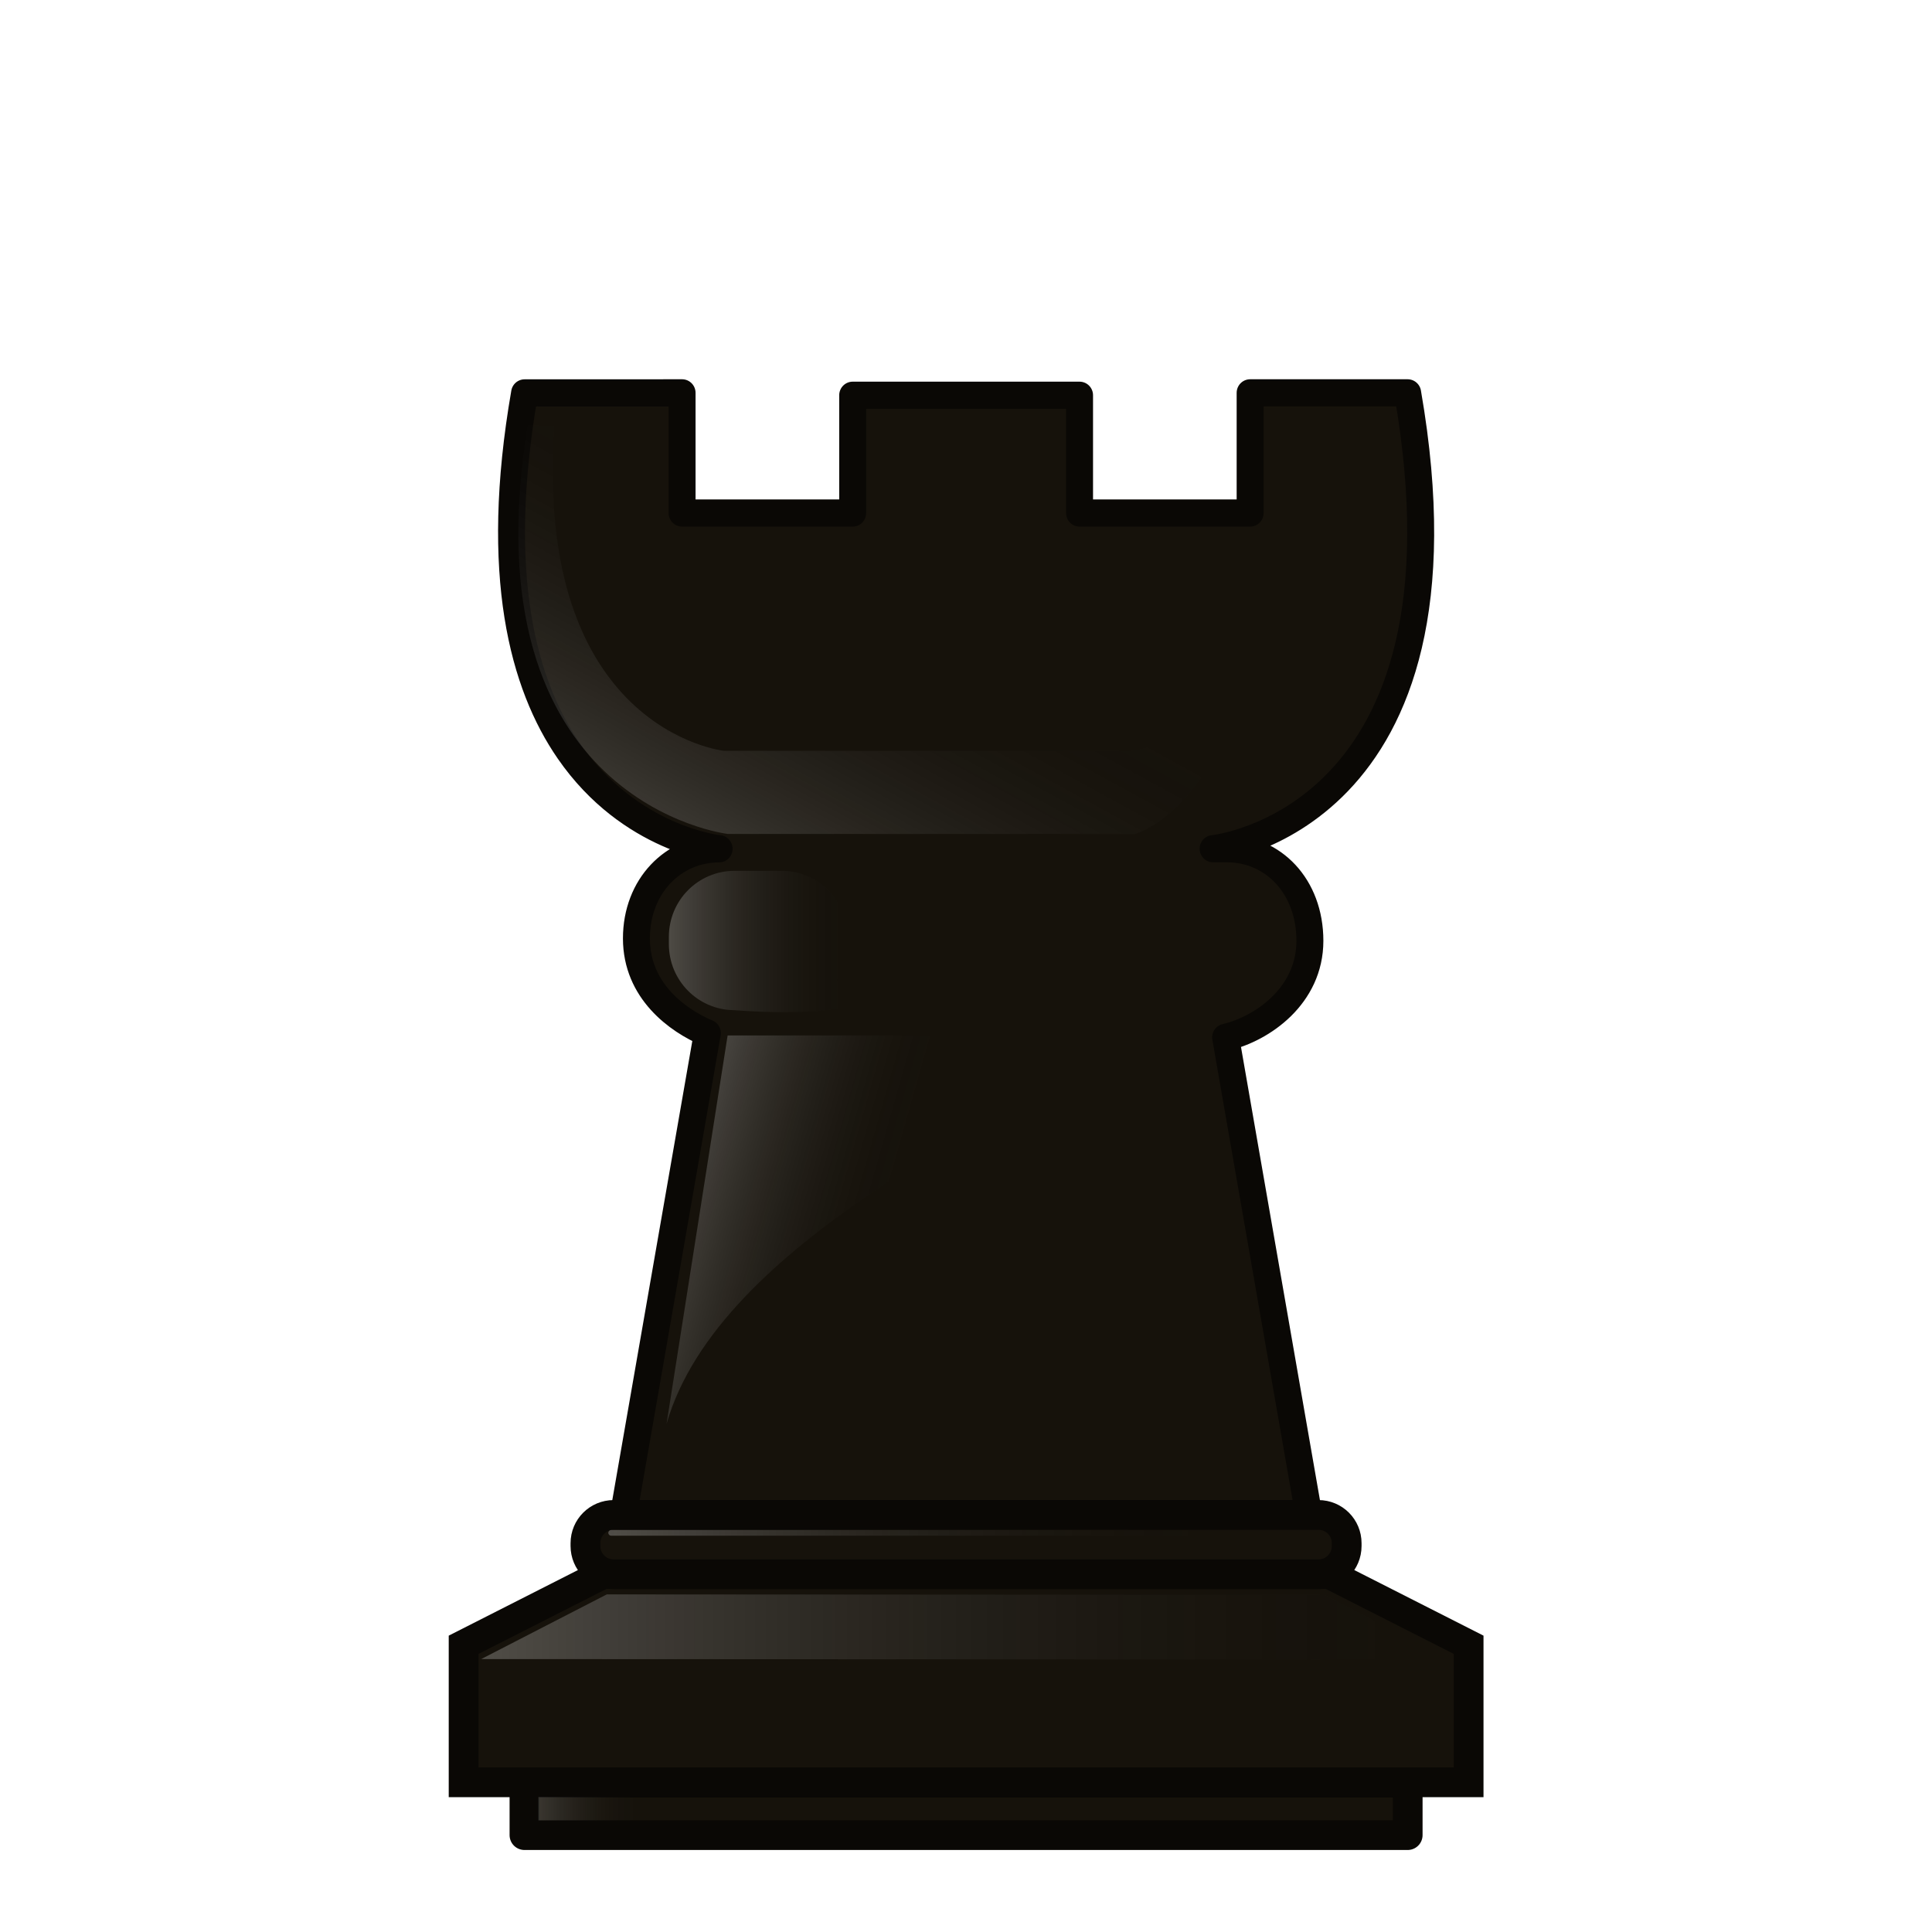
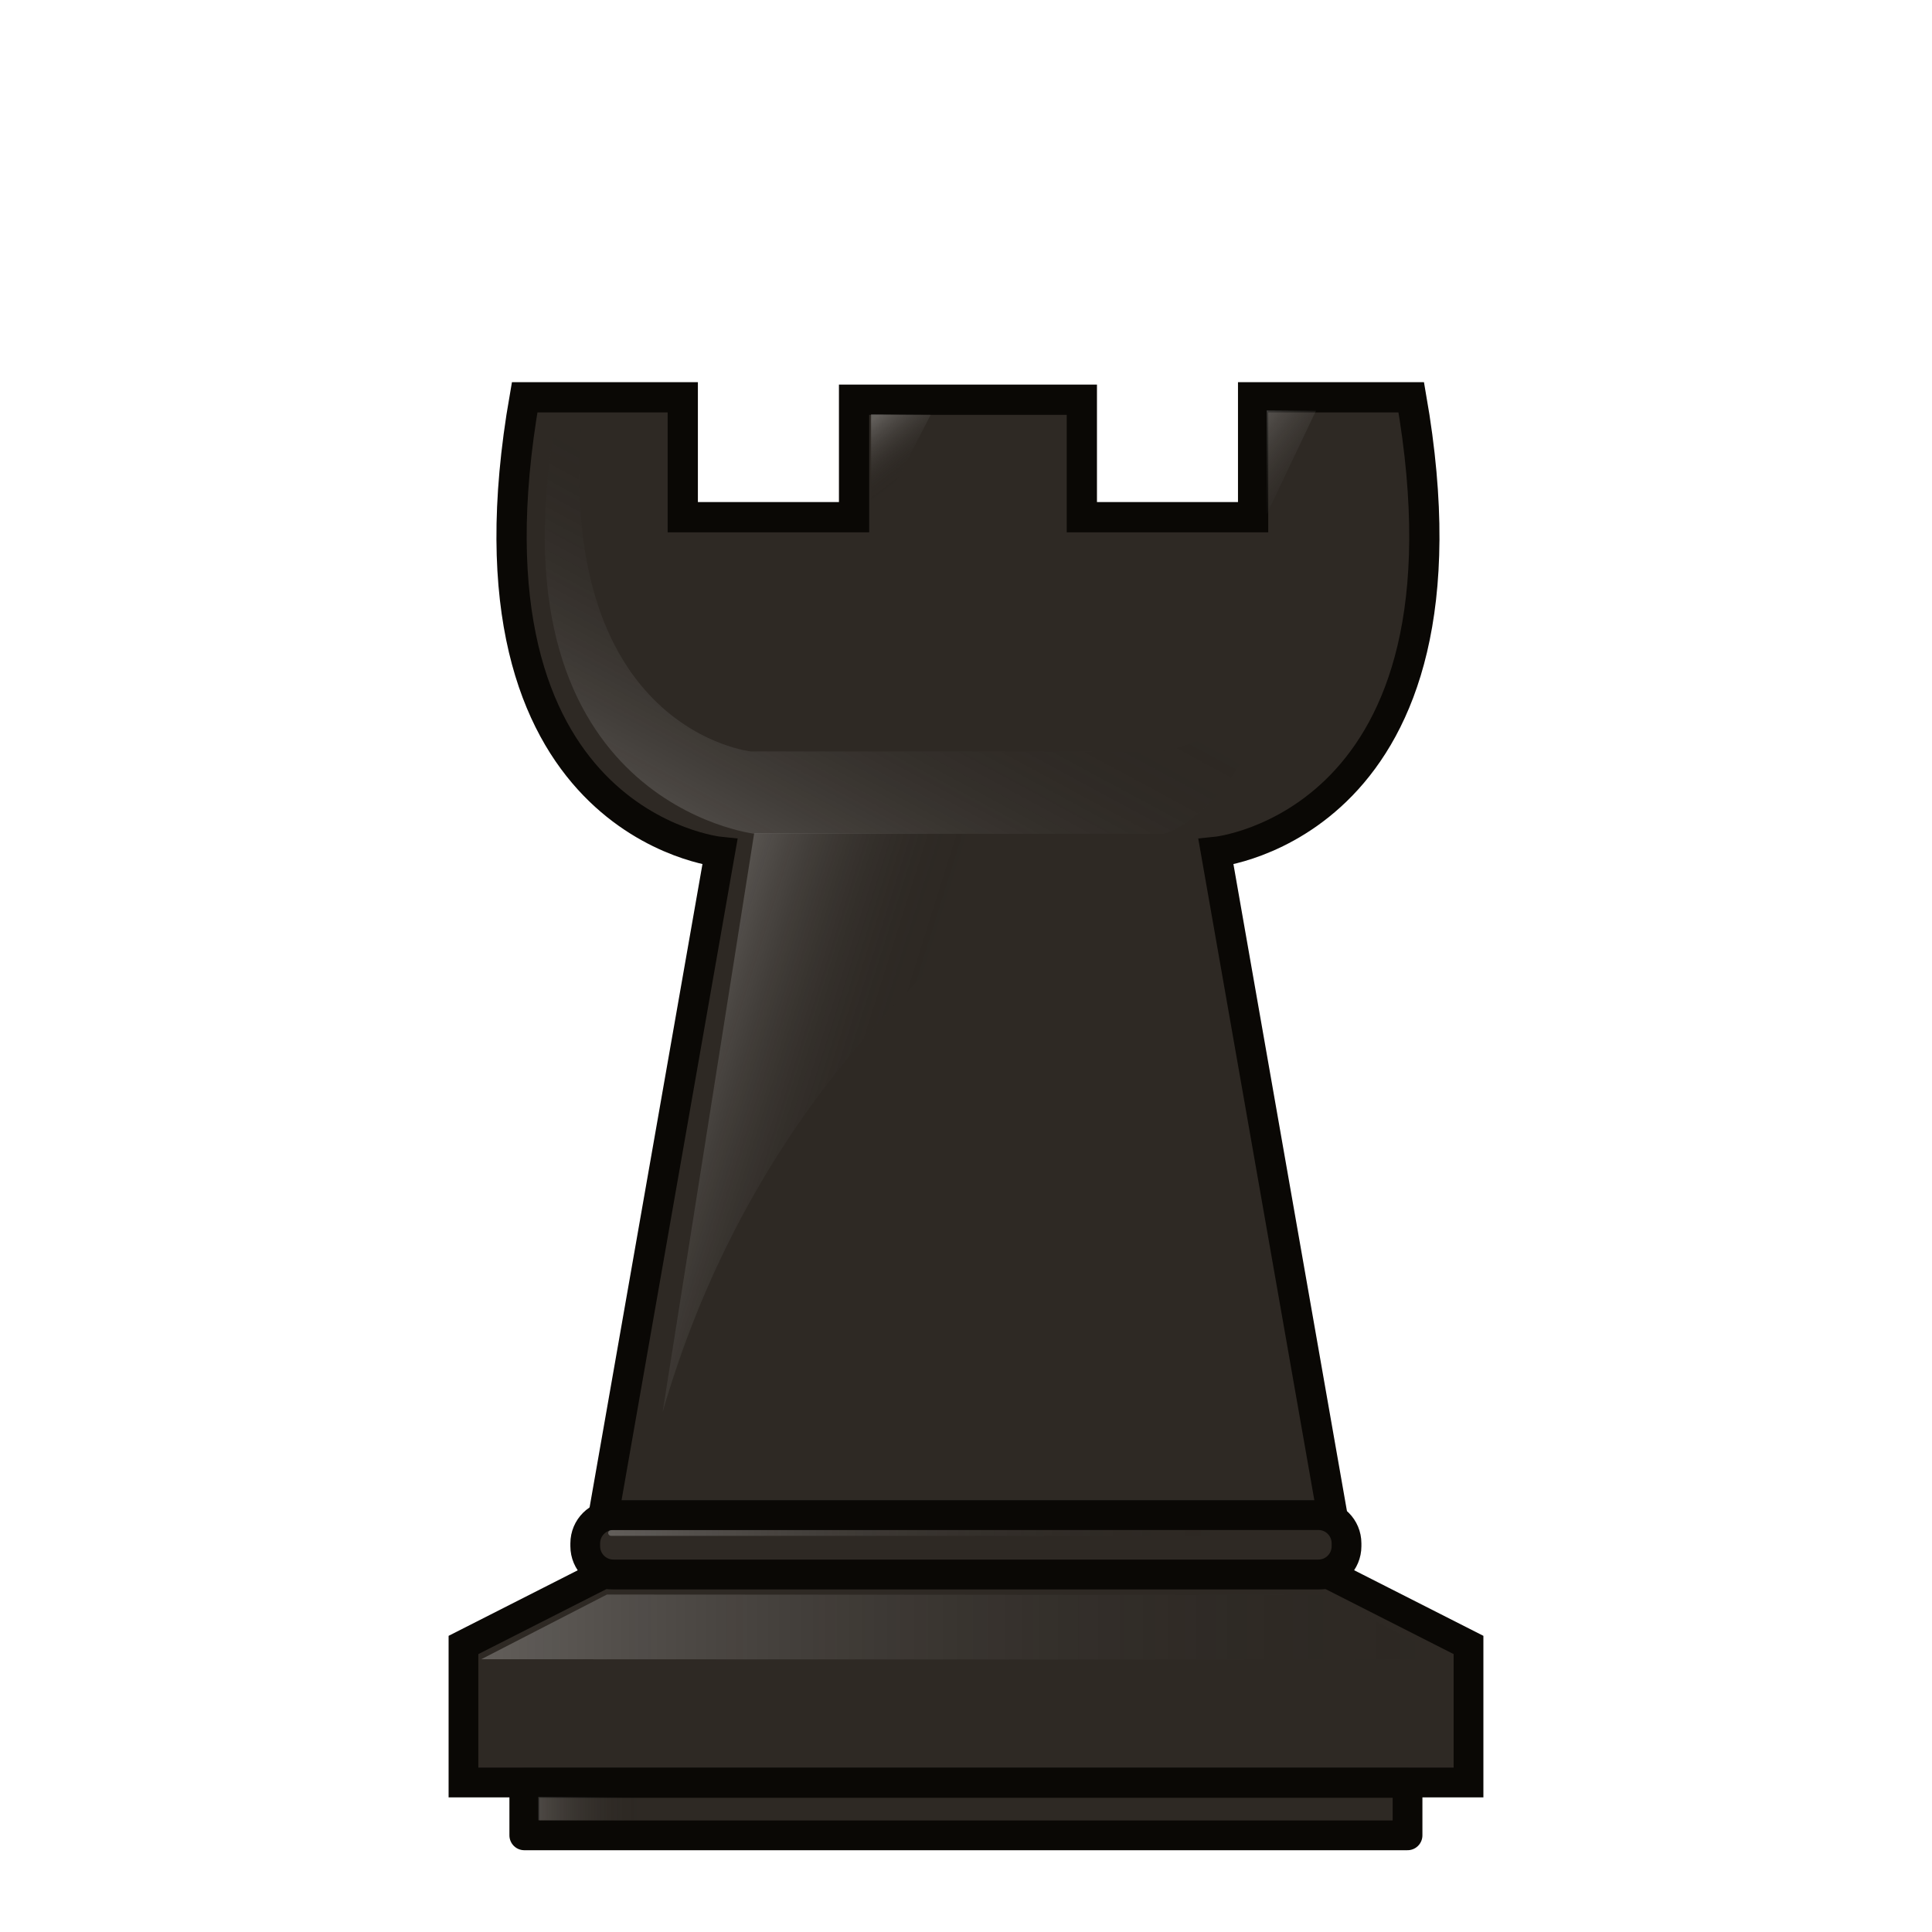
<svg xmlns="http://www.w3.org/2000/svg" xmlns:xlink="http://www.w3.org/1999/xlink" width="50mm" height="50mm" clip-rule="evenodd" fill-rule="evenodd" image-rendering="optimizeQuality" shape-rendering="geometricPrecision" text-rendering="geometricPrecision" version="1.1" viewBox="0 0 50 50">
  <defs>
    <linearGradient id="linearGradient6059-0-8-4" x1="2026.7" x2="2048.5" y1="939.8" y2="939.8" gradientTransform="matrix(1.1083 0 0 1.2594 -2233.3 -1144.1)" gradientUnits="userSpaceOnUse">
      <stop stop-color="#fff" offset="0" />
      <stop stop-opacity="0" offset="1" />
    </linearGradient>
    <linearGradient id="linearGradient6059-0-5-3-5" x1="2026.7" x2="2048.5" y1="939.8" y2="939.8" gradientTransform="matrix(4.1561 0 0 4.7228 -8024.9 -4771.6)" gradientUnits="userSpaceOnUse">
      <stop stop-color="#fff" offset="0" />
      <stop stop-opacity="0" offset="1" />
    </linearGradient>
-     <linearGradient id="linearGradient1431" x1="1104.1" x2="1123.7" y1="-129.52" y2="-168.16" gradientTransform="matrix(.25738 0 0 .27522 -119.42 69.935)" gradientUnits="userSpaceOnUse" xlink:href="#linearGradient6059-0-8-4" />
-     <linearGradient id="linearGradient1433" x1="1410.8" x2="1419" y1="1312.3" y2="1314.6" gradientTransform="matrix(.79068 0 0 .77722 -953.05 -979.62)" gradientUnits="userSpaceOnUse" xlink:href="#linearGradient6059-0-8-4" />
-     <linearGradient id="linearGradient1435" x1="110.94" x2="124.28" y1="-40.054" y2="-40.054" gradientTransform="matrix(.40861 0 0 1.7091 116.97 102.19)" gradientUnits="userSpaceOnUse" xlink:href="#linearGradient6059-0-5-3-5" />
-     <linearGradient id="linearGradient2043" x1="2026.7" x2="2048.5" y1="939.8" y2="939.8" gradientTransform="matrix(1.1565 0 0 1.3147 -2197.6 -1073.2)" gradientUnits="userSpaceOnUse" xlink:href="#linearGradient6059-0-8-4" />
-     <linearGradient id="linearGradient2045" x1="7007.4" x2="7017.2" y1="-1863.9" y2="-1863.9" gradientTransform="matrix(.27827 0 0 .27838 -1802 685.91)" gradientUnits="userSpaceOnUse" xlink:href="#linearGradient6059-0-5-3-5" />
-     <linearGradient id="linearGradient2047" x1="7013.9" x2="7072.1" y1="-1889.5" y2="-1889.5" gradientTransform="matrix(.27827 0 0 .27838 -1802 685.91)" gradientUnits="userSpaceOnUse" xlink:href="#linearGradient6059-0-5-3-5" />
+     <linearGradient id="linearGradient1542" x1="1410.8" x2="1416.3" y1="1312.3" y2="1314" gradientTransform="matrix(3.75,0,0,3.689,1336.2,-6766.8)" gradientUnits="userSpaceOnUse" xlink:href="#linearGradient6059-0-8-4" />
+     <linearGradient id="linearGradient1544" x1="1415.9" x2="1416.9" y1="1297.4" y2="1298.7" gradientTransform="matrix(3.75,0,0,3.689,1334.2,-6766.8)" gradientUnits="userSpaceOnUse" xlink:href="#linearGradient6059-0-8-4" />
+     <linearGradient id="linearGradient1546" x1="1425.4" x2="1427.5" y1="1297.2" y2="1298.9" gradientTransform="matrix(3.75,0,0,3.689,1333.8,-6766.8)" gradientUnits="userSpaceOnUse" xlink:href="#linearGradient6059-0-8-4" />
+     <linearGradient id="linearGradient1548" x1="1104.1" x2="1123.7" y1="-129.52" y2="-168.16" gradientTransform="matrix(.81788 0 0 .8697 5733.8 -1820.1)" gradientUnits="userSpaceOnUse" xlink:href="#linearGradient6059-0-8-4" />
+     <linearGradient id="linearGradient1550" x1="2026.7" x2="2048.5" y1="939.8" y2="939.8" gradientTransform="matrix(4.1561,0,0,4.7228,-1123,-6464.4)" gradientUnits="userSpaceOnUse" xlink:href="#linearGradient6059-0-8-4" />
+     <linearGradient id="linearGradient1552" x1="7007.4" x2="7017.2" y1="-1863.9" y2="-1863.9" gradientTransform="translate(298.46,-145.23)" gradientUnits="userSpaceOnUse" xlink:href="#linearGradient6059-0-5-3-5" />
+     <linearGradient id="linearGradient1554" x1="7013.9" x2="7072.1" y1="-1889.5" y2="-1889.5" gradientTransform="translate(298.46,-145.23)" gradientUnits="userSpaceOnUse" xlink:href="#linearGradient6059-0-5-3-5" />
  </defs>
-   <g transform="translate(-25.647 -114.34)">
-     <g transform="matrix(.8952 0 0 .90212 -102.46 108.25)" stroke-width="1.113">
-       <g clip-rule="evenodd" fill-rule="evenodd" shape-rendering="geometricPrecision">
-         <path d="m158.27 18.022c-0.916 5.233-0.036 8.38 1.279 10.27 1.776 2.553 4.345 2.808 4.345 2.808v0.001c-1.325 0.003-2.391 1.069-2.391 2.572 0 1.503 1.19 2.353 2.051 2.715l-2.428 13.825h19.817l-2.406-13.703c1.061-0.248 2.436-1.193 2.436-2.768 0-1.575-1.069-2.643-2.398-2.643h-0.4v-5.88e-4s7.778-0.774 5.624-13.078h-4.554v3.448h-4.931v-3.379h-6.559v3.379h-4.932v-3.448z" fill="#16120b" image-rendering="optimizeQuality" stroke="#0a0805" stroke-linejoin="round" stroke-width=".779" />
-         <path d="m158.36 18.954c-1.775 10.854 5.786 11.721 5.786 11.721h11.773s2.119-0.535 3.342-4.688c-1.457 2.087-3.462 2.302-3.462 2.302h-11.773s-5.509-0.593-4.894-9.335z" fill="url(#linearGradient1431)" image-rendering="optimizeQuality" opacity=".25" stroke-width=".368" />
-         <path d="m164.14 36.455-1.766 11.144c1.51-5.235 9.937-8.832 13.62-11.144z" fill="url(#linearGradient1433)" image-rendering="optimizeQuality" opacity=".25" stroke-width=".315" />
+   <g transform="translate(-.0061889 -.0071735)" clip-rule="evenodd" fill-rule="evenodd" image-rendering="optimizeQuality" shape-rendering="geometricPrecision">
+     <g transform="matrix(1.0435,0,0,1.0439,-189.3,291.17)">
+       <g transform="matrix(1.0164,0,0,1.0161,-3.3671,12.229)" stroke-width="1.054">
+         <g transform="matrix(.26667 0 0 .26667 -1569.1 252.26)" clip-rule="evenodd" fill-rule="evenodd" shape-rendering="geometricPrecision">
+           <path d="m6613.8-1984.1c-6.844 39.131 17.871 41.591 17.871 41.591l-10.666 60.784h66.716l-10.666-60.784s24.717-2.462 17.873-41.591h-14.472v10.965h-15.671v-10.746h-20.842v10.746h-15.674v-10.965z" fill="#2e2924" image-rendering="optimizeQuality" stroke="#0a0805" stroke-width="2.767" />
+           <g stroke-width="4.166">
+             <path d="m6634.8-1944.2-8.377 52.964c7.162-24.849 22.975-41.991 40.445-52.964z" fill="url(#linearGradient1542)" image-rendering="optimizeQuality" opacity=".25" />
+             <path d="m6645.5-1971.9v-10.645l5.457 0.037z" fill="url(#linearGradient1544)" image-rendering="optimizeQuality" opacity=".25" />
+             <path d="m6681.7-1973.4v-9.502l4.506 0.037z" fill="url(#linearGradient1546)" image-rendering="optimizeQuality" opacity=".25" />
+           </g>
+           <path d="m6616.5-1981.2c-5.641 34.3 18.385 37.04 18.385 37.04h37.412s6.734-1.692 10.619-14.815c-4.63 6.595-11.001 7.275-11.001 7.275h-37.412s-17.507-1.874-15.552-29.5z" fill="url(#linearGradient1548)" image-rendering="optimizeQuality" opacity=".25" stroke-width="1.171" />
+         </g>
      </g>
-       <path d="m164.34 31.733c-1.052 0-1.899 0.846-1.899 1.897v0.203c0 1.046 0.84 1.889 1.885 1.897 4.394 0.33 4.804-0.85 4.804-0.85h-1.838c0.198-0.3 0.314-0.659 0.314-1.047v-0.203c0-1.051-0.847-1.897-1.899-1.897z" fill="url(#linearGradient1435)" opacity=".25" style="paint-order:markers fill stroke" />
-     </g>
-     <g transform="translate(-108.34 -5.9034)" clip-rule="evenodd" fill-rule="evenodd" shape-rendering="geometricPrecision">
-       <path d="m149.59 160.98-3.605 1.83v3.559h26.01v-3.559l-3.605-1.83h-9.4z" fill="#16120b" image-rendering="optimizeQuality" stroke="#0a0805" stroke-width=".77" />
-       <path d="m146.44 163.18 3.251-1.674 18.576 0.011 3.256 1.674z" fill="url(#linearGradient2043)" image-rendering="optimizeQuality" opacity=".25" stroke-width="1.1" />
-       <path d="m147.56 166.38v1.356h22.858v-1.356z" fill="#16120b" image-rendering="optimizeQuality" stroke="#0a0805" stroke-linecap="round" stroke-linejoin="round" stroke-width=".77" style="paint-order:normal" />
-       <path d="m149.87 159.45c-0.405 0-0.732 0.326-0.732 0.731v0.073c0 0.405 0.327 0.732 0.732 0.732h18.238c0.405 0 0.731-0.326 0.731-0.732v-0.073c0-0.405-0.326-0.731-0.731-0.731z" fill="#16120b" image-rendering="optimizeQuality" stroke="#0a0805" stroke-linecap="round" stroke-linejoin="round" stroke-width=".77" style="paint-order:normal" />
-       <rect x="147.92" y="166.75" width="2.73" height=".605" ry="0" fill="url(#linearGradient2045)" image-rendering="optimizeQuality" opacity=".15" stroke-width=".309" style="paint-order:markers fill stroke" />
-       <rect x="149.73" y="159.84" width="16.193" height=".147" ry=".074" fill="url(#linearGradient2047)" image-rendering="optimizeQuality" opacity=".25" stroke-width=".309" style="paint-order:markers fill stroke" />
+       <g transform="matrix(.26667 0 0 .26667 -1753.5 301.69)" stroke-width="1.111">
+         <g clip-rule="evenodd" fill-rule="evenodd" shape-rendering="geometricPrecision">
+           <path d="m7311.9-2030.9-12.956 6.574v12.786h93.472v-12.786l-12.956-6.574h-33.779z" fill="#2e2924" image-rendering="optimizeQuality" stroke="#0a0805" stroke-width="2.767" />
+           <path d="m7300.6-2023 11.684-6.014 66.754 0.038 11.701 6.014z" fill="url(#linearGradient1550)" image-rendering="optimizeQuality" opacity=".25" stroke-width="3.952" />
+           <path d="m7304.6-2011.5v4.872h82.145v-4.872z" fill="#2e2924" image-rendering="optimizeQuality" stroke="#0a0805" stroke-linecap="round" stroke-linejoin="round" stroke-width="2.767" style="paint-order:normal" />
+           <path d="m7312.9-2036.4c-1.456 0-2.63 1.172-2.63 2.628v0.264c0 1.456 1.174 2.628 2.63 2.628h65.542c1.456 0 2.628-1.172 2.628-2.628v-0.264c0-1.456-1.171-2.628-2.628-2.628z" fill="#2e2924" image-rendering="optimizeQuality" stroke="#0a0805" stroke-linecap="round" stroke-linejoin="round" stroke-width="2.767" style="paint-order:normal" />
+         </g>
+         <rect x="7305.9" y="-2010.2" width="9.81" height="2.172" ry="0" fill="url(#linearGradient1552)" opacity=".15" style="paint-order:markers fill stroke" />
+         <rect x="7312.4" y="-2035" width="58.192" height=".529" ry=".265" fill="url(#linearGradient1554)" opacity=".25" style="paint-order:markers fill stroke" />
+       </g>
    </g>
  </g>
</svg>
